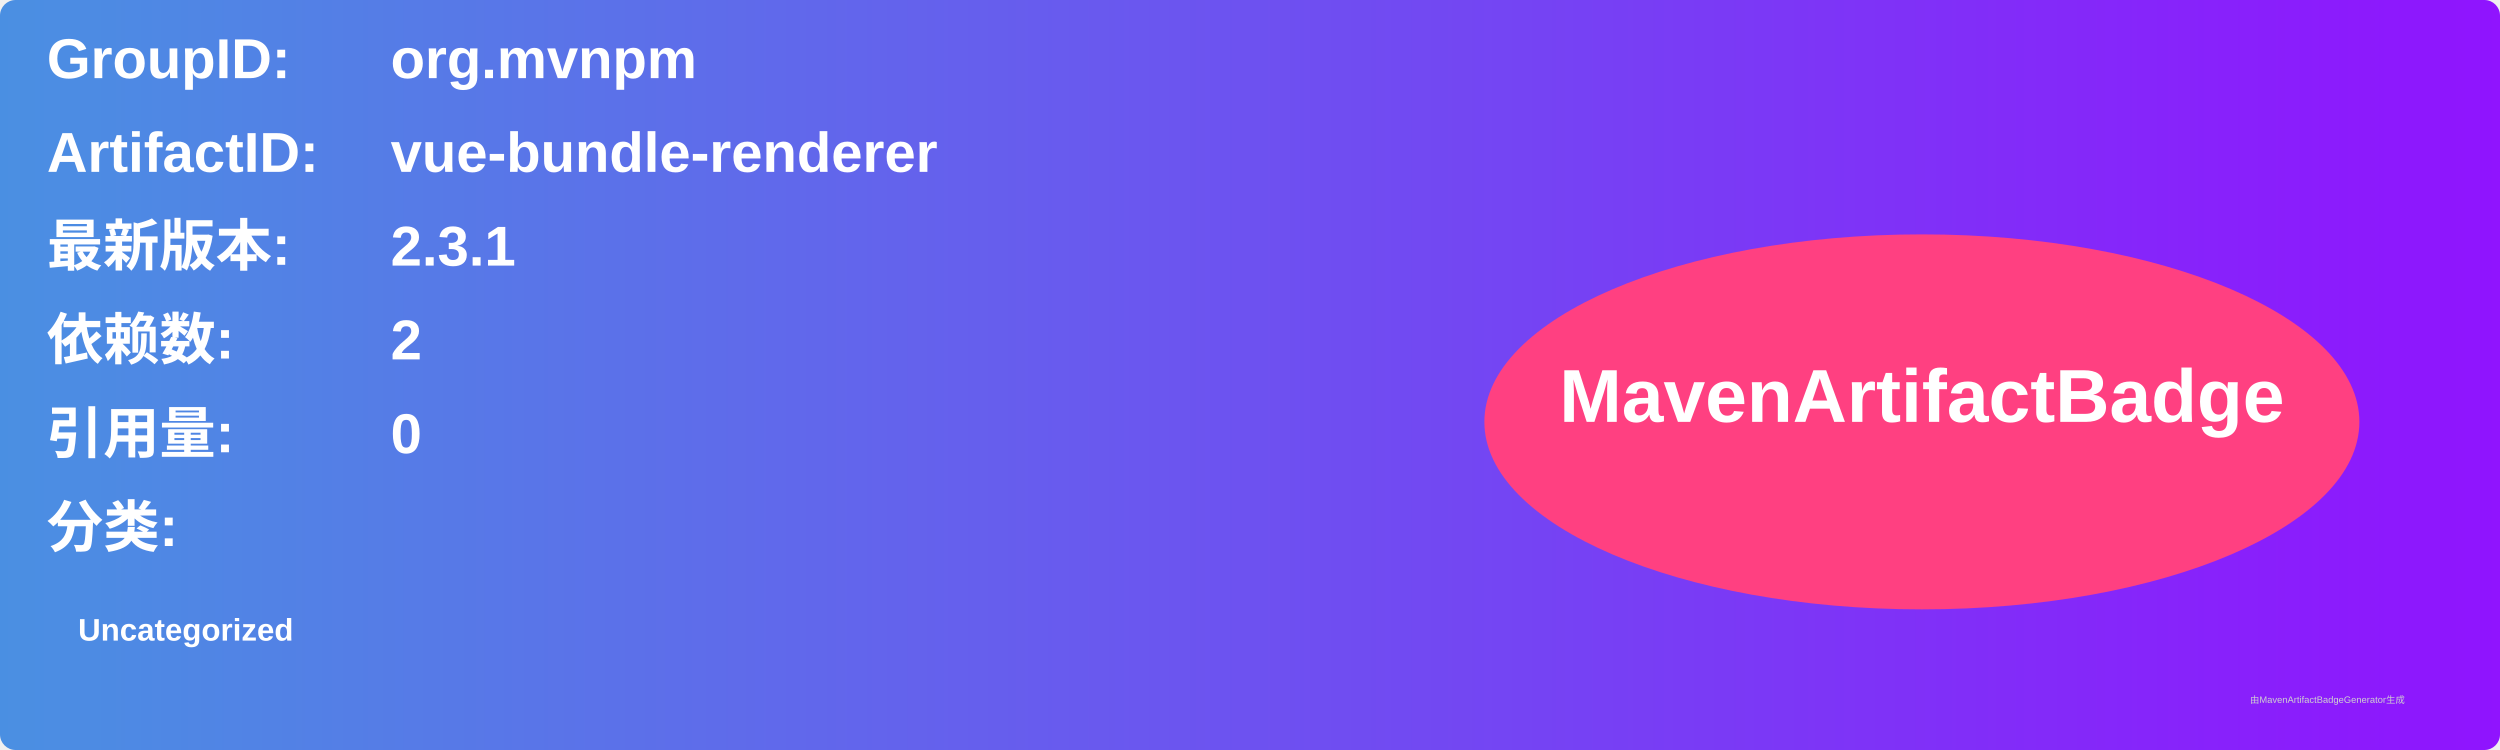
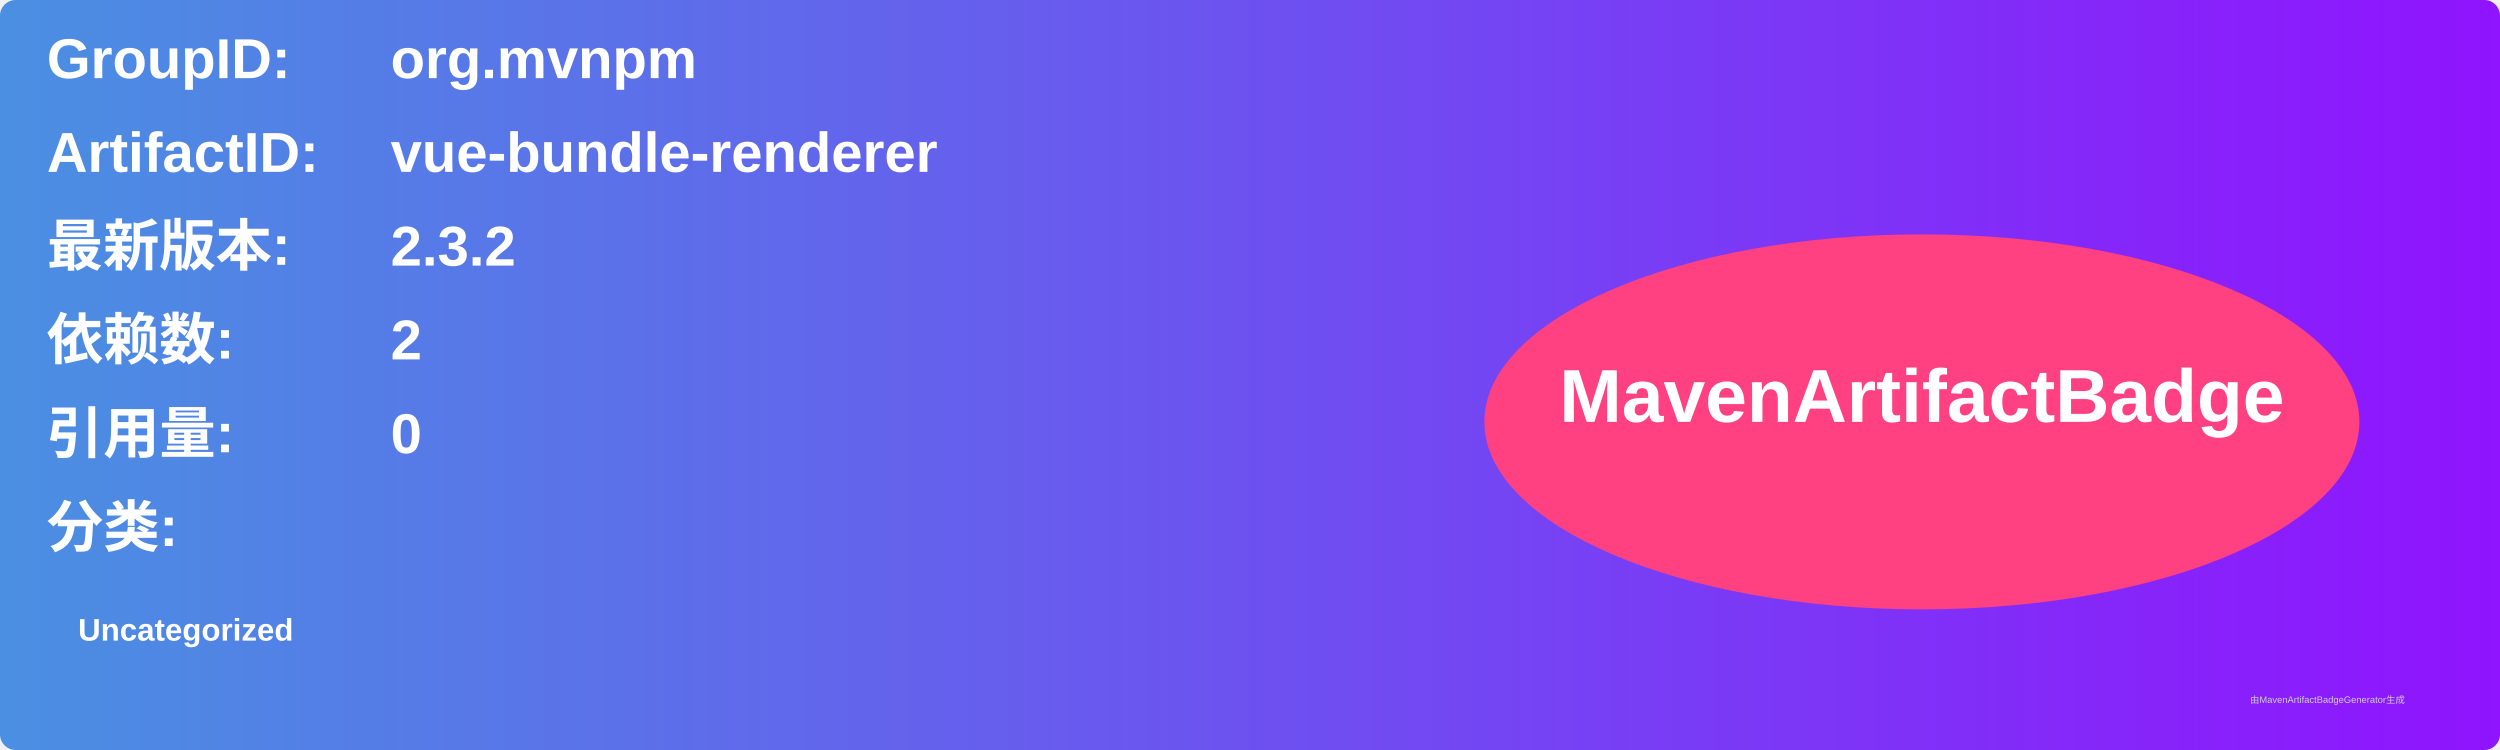
<svg xmlns="http://www.w3.org/2000/svg" width="800" height="240" viewBox="0 0 800 240">
  <linearGradient id="grad" x1="0%" y1="0%" x2="100%" y2="0%">
    <stop offset="0%" stop-color="#4a90e2" />
    <stop offset="100%" stop-color="#9013fe" />
  </linearGradient>
  <rect width="100%" height="100%" rx="5" ry="5" fill="url(#grad)" />
  <g transform="translate(15, 15)">
    <text x="0" y="10" font-family="Arial" font-size="18" fill="white" font-weight="bold" width="260">GroupID:</text>
    <text x="110" y="10" font-family="Arial" font-size="18" fill="white" font-weight="bold" width="460">org.mvnpm</text>
    <text x="0" y="40" font-family="Arial" font-size="18" fill="white" font-weight="bold" width="260">ArtifactID:</text>
    <text x="110" y="40" font-family="Arial" font-size="18" fill="white" font-weight="bold" width="460">vue-bundle-renderer</text>
    <text x="0" y="70" font-family="Arial" font-size="18" fill="white" font-weight="bold">最新版本:</text>
    <text x="110" y="70" font-family="Arial" font-size="18" fill="white" font-weight="bold">
-       <tspan font-weight="bold">2.3.1</tspan>
+       <tspan font-weight="bold">2.3.2</tspan>
    </text>
    <text x="0" y="100" font-family="Arial" font-size="18" fill="white" font-weight="bold">依赖数: </text>
    <text x="110" y="100" font-family="Arial" font-size="18" fill="white">
      <tspan font-weight="bold">2</tspan>
    </text>
    <text x="0" y="130" font-family="Arial" font-size="18" fill="white" font-weight="bold">引用量: </text>
    <text x="110" y="130" font-family="Arial" font-size="18" fill="white">
      <tspan font-weight="bold">0</tspan>
    </text>
    <text x="0" y="160" font-family="Arial" font-size="18" fill="white" font-weight="bold">分类:</text>
    <text x="10" y="190" font-family="Arial" font-size="10" fill="white">
      <tspan font-weight="bold">Uncategorized</tspan>
    </text>
    <ellipse cx="600" cy="120" rx="140" ry="60" fill="#ff4081" />
    <text x="600" y="120" text-anchor="middle" font-family="Arial" font-size="24" fill="white" font-weight="bold">MavenArtifactBadge</text>
  </g>
  <text x="720" y="225" font-family="Arial" font-size="3" fill="#d0d0d0">由MavenArtifactBadgeGenerator生成</text>
</svg>
